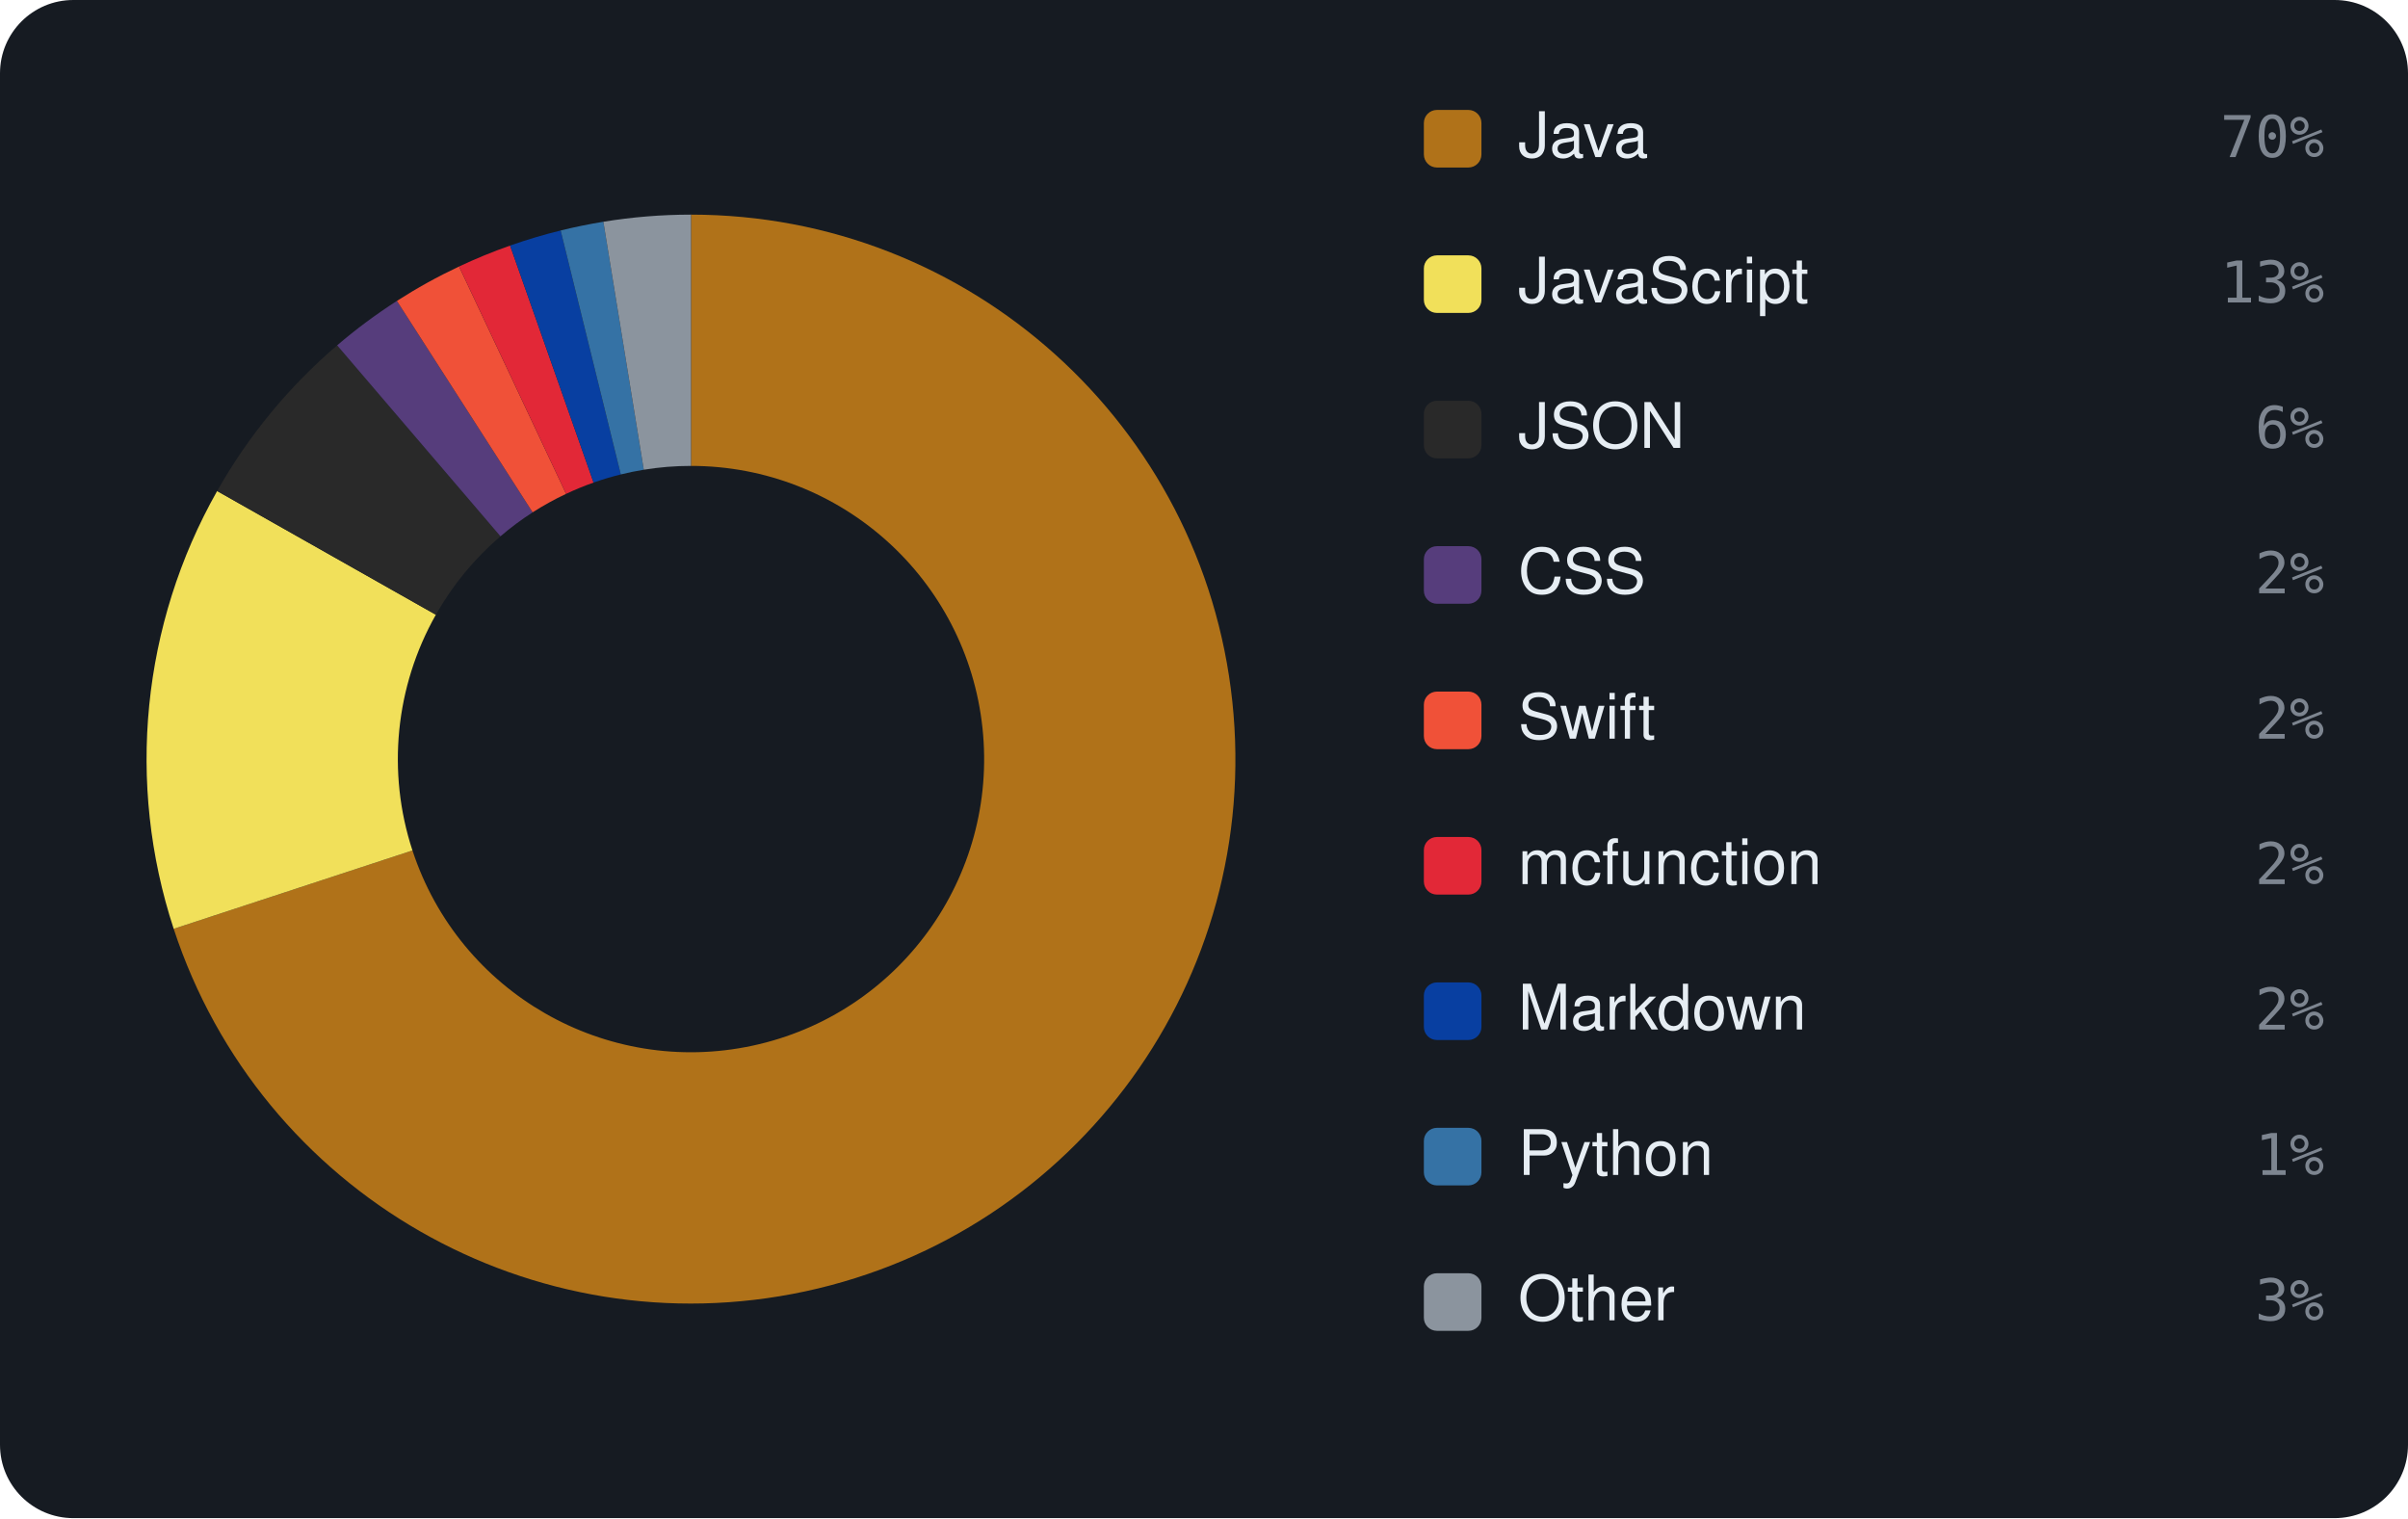
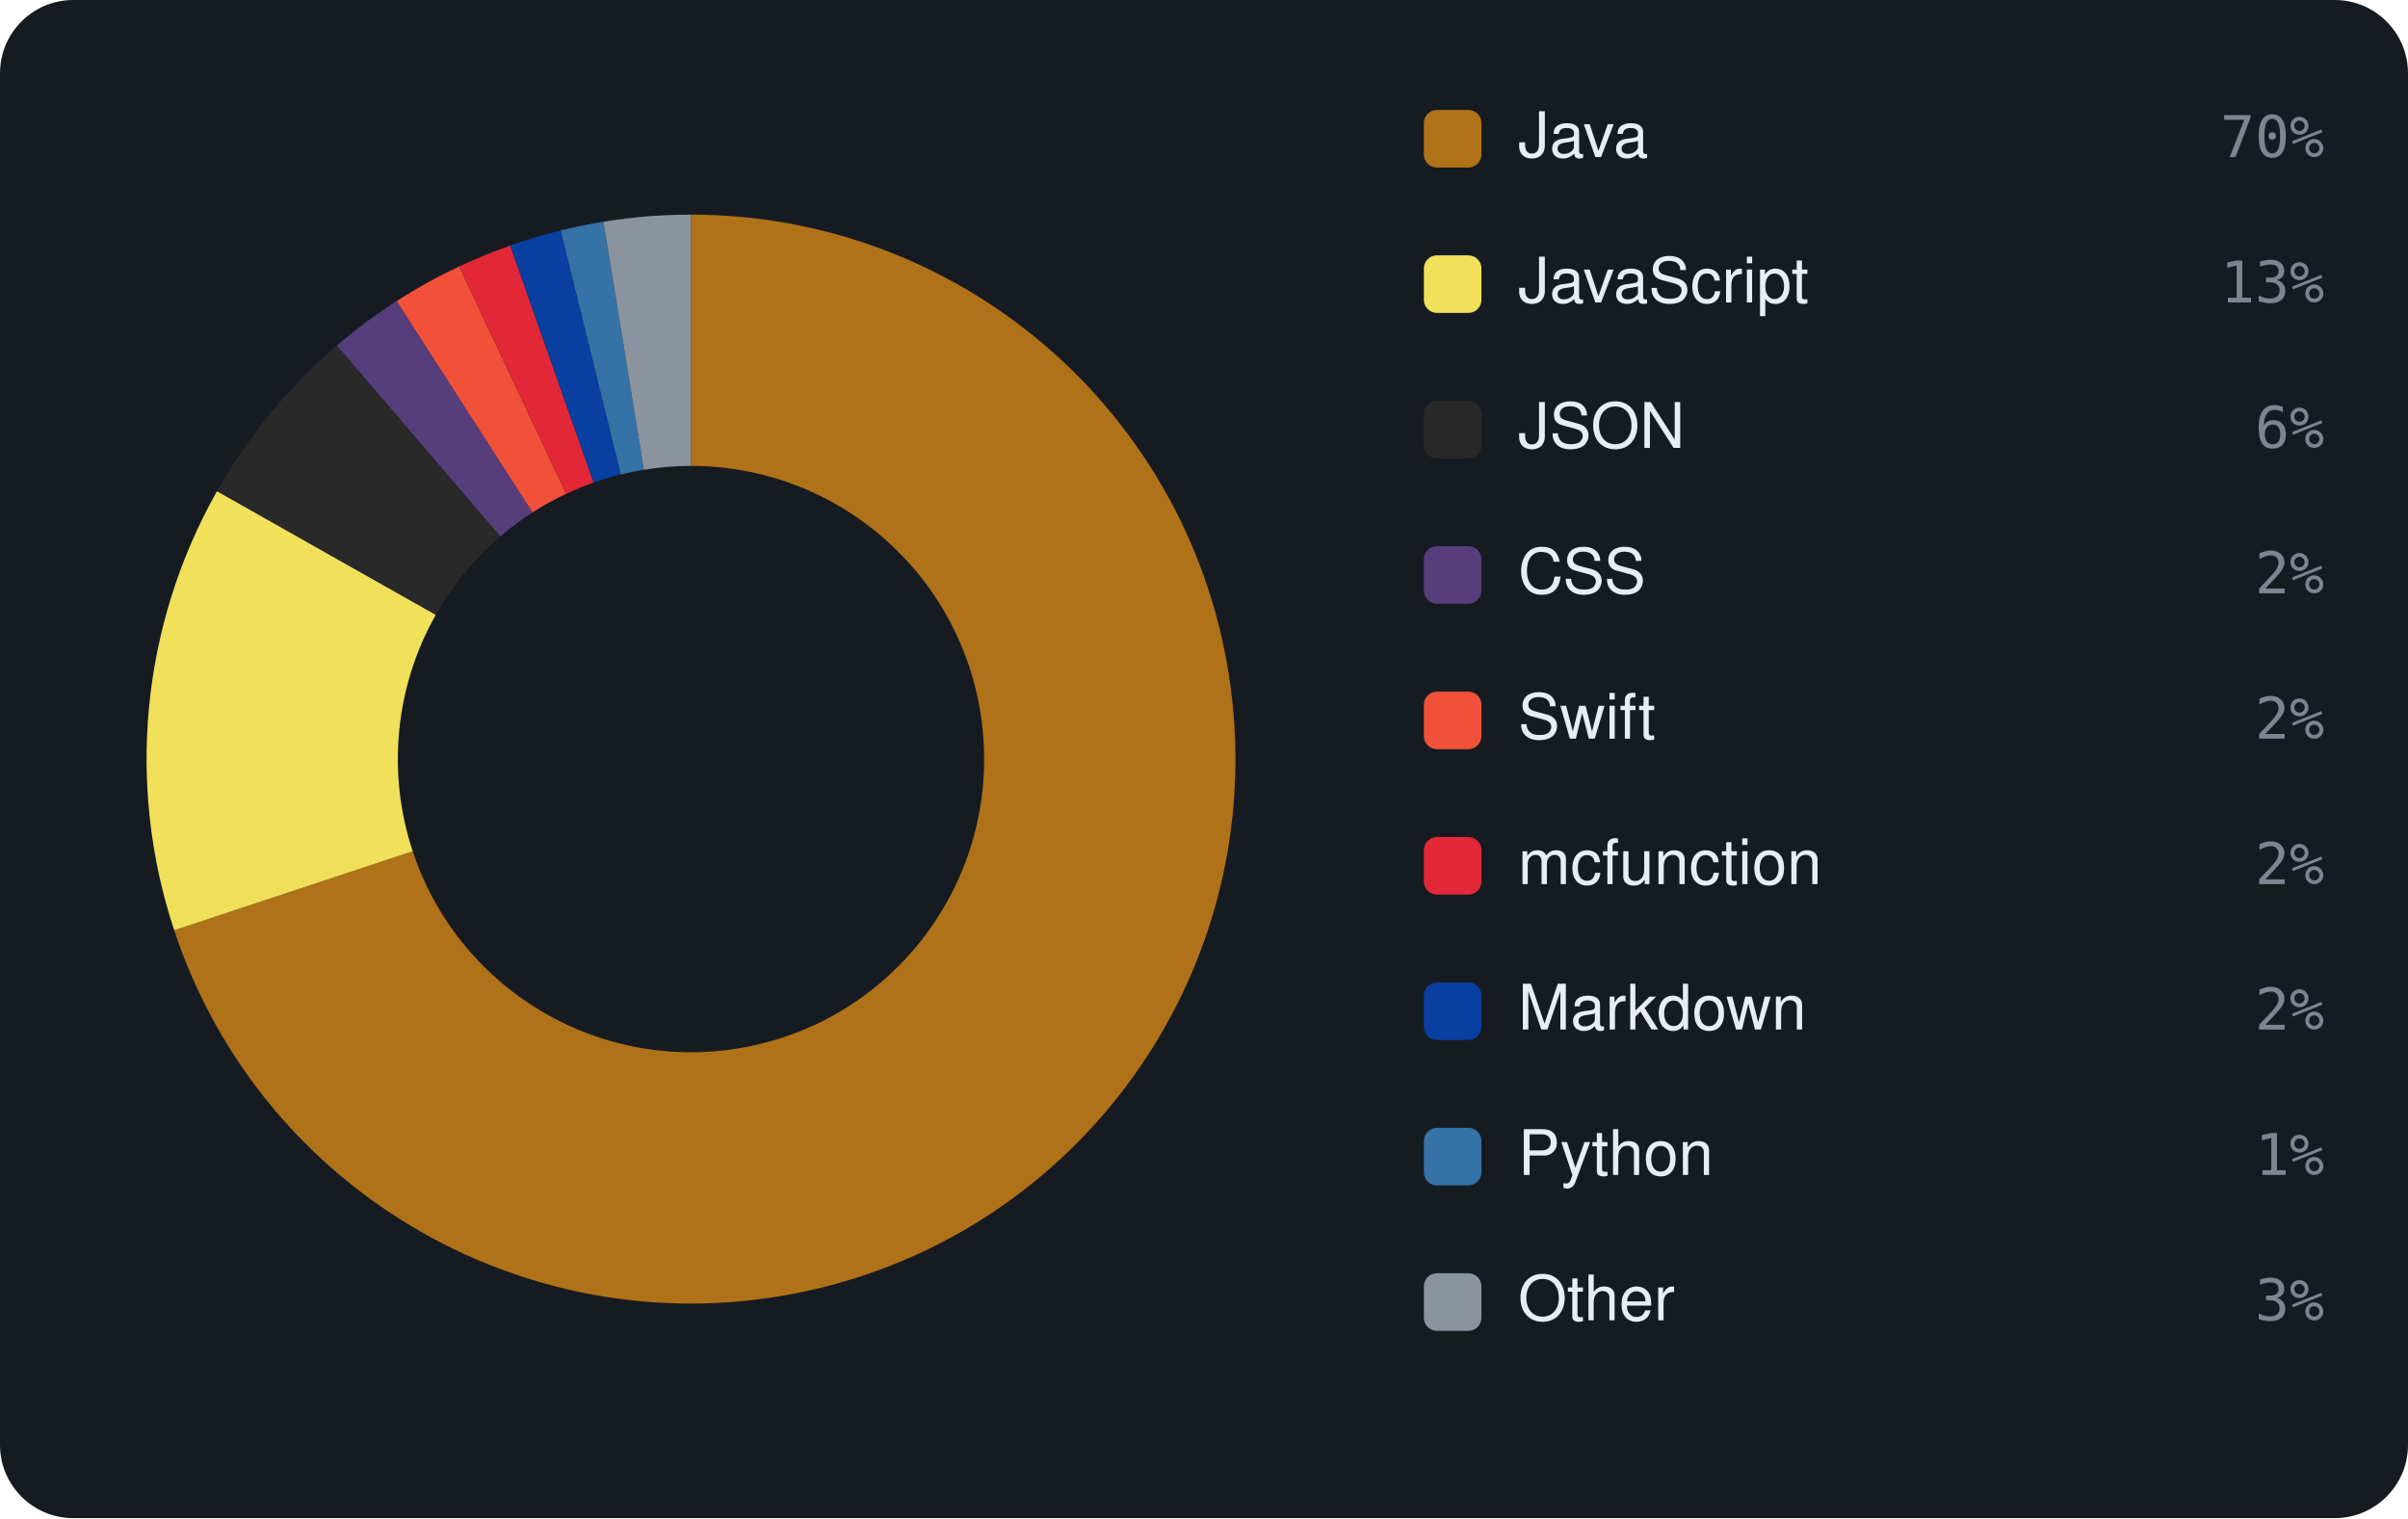
<svg xmlns="http://www.w3.org/2000/svg" viewBox="0 0 460 290" width="460" height="290" font-family="-apple-system,BlinkMacSystemFont,'Segoe UI',Helvetica,Arial,sans-serif">
  <rect width="460" height="290" rx="14" fill="#161b22" />
-   <path d="M132.00 41.00 A104 104 0 1 1 33.18 177.43 L78.79 162.46 A56 56 0 1 0 132.00 89.00 Z" fill="#b07219" />
-   <path d="M33.18 177.43 A104 104 0 0 1 41.48 93.80 L83.26 117.43 A56 56 0 0 0 78.79 162.46 Z" fill="#f1e05a" />
-   <path d="M41.48 93.80 A104 104 0 0 1 64.40 65.97 L95.60 102.45 A56 56 0 0 0 83.26 117.43 Z" fill="#292929" />
-   <path d="M64.40 65.97 A104 104 0 0 1 75.82 57.48 L101.75 97.87 A56 56 0 0 0 95.60 102.45 Z" fill="#563d7c" />
-   <path d="M75.82 57.48 A104 104 0 0 1 87.69 50.91 L108.14 94.34 A56 56 0 0 0 101.75 97.87 Z" fill="#F05138" />
-   <path d="M87.69 50.91 A104 104 0 0 1 97.44 46.91 L113.39 92.18 A56 56 0 0 0 108.14 94.34 Z" fill="#E22837" />
-   <path d="M97.44 46.91 A104 104 0 0 1 107.10 44.03 L118.59 90.63 A56 56 0 0 0 113.39 92.18 Z" fill="#083fa1" />
-   <path d="M107.10 44.03 A104 104 0 0 1 115.26 42.36 L122.98 89.73 A56 56 0 0 0 118.59 90.63 Z" fill="#3572A5" />
-   <path d="M115.26 42.36 A104 104 0 0 1 132.00 41.00 L132.00 89.00 A56 56 0 0 0 122.98 89.73 Z" fill="#8b949e" />
+   <path d="M132.00 41.00 A104 104 0 1 1 33.28 177.71 L78.84 162.61 A56 56 0 1 0 132.00 89.00 Z" fill="#b07219" />
+   <path d="M33.28 177.71 A104 104 0 0 1 41.46 93.82 L83.25 117.44 A56 56 0 0 0 78.84 162.61 Z" fill="#f1e05a" />
+   <path d="M41.46 93.82 A104 104 0 0 1 64.36 66.00 L95.58 102.46 A56 56 0 0 0 83.25 117.44 Z" fill="#292929" />
+   <path d="M64.36 66.00 A104 104 0 0 1 75.77 57.51 L101.72 97.89 A56 56 0 0 0 95.58 102.46 Z" fill="#563d7c" />
+   <path d="M75.77 57.51 A104 104 0 0 1 87.72 50.90 L108.16 94.33 A56 56 0 0 0 101.72 97.89 Z" fill="#F05138" />
+   <path d="M87.72 50.90 A104 104 0 0 1 97.46 46.90 L113.40 92.18 A56 56 0 0 0 108.16 94.33 Z" fill="#E22837" />
+   <path d="M97.46 46.90 A104 104 0 0 1 107.11 44.02 L118.60 90.63 A56 56 0 0 0 113.40 92.18 Z" fill="#083fa1" />
+   <path d="M107.11 44.02 A104 104 0 0 1 115.27 42.35 L122.99 89.73 A56 56 0 0 0 118.60 90.63 Z" fill="#3572A5" />
+   <path d="M115.27 42.35 A104 104 0 0 1 132.00 41.00 L132.00 89.00 A56 56 0 0 0 122.99 89.73 Z" fill="#8b949e" />
  <rect x="272" y="21" width="11" height="11" rx="2.5" fill="#b07219" />
  <text x="290" y="30" font-size="12" fill="#e6edf3">Java</text>
  <text x="444" y="30" text-anchor="end" font-size="11" font-family="monospace" fill="#7d8590">70%</text>
  <rect x="272" y="48.778" width="11" height="11" rx="2.5" fill="#f1e05a" />
  <text x="290" y="57.778" font-size="12" fill="#e6edf3">JavaScript</text>
  <text x="444" y="57.778" text-anchor="end" font-size="11" font-family="monospace" fill="#7d8590">13%</text>
  <rect x="272" y="76.556" width="11" height="11" rx="2.5" fill="#292929" />
  <text x="290" y="85.556" font-size="12" fill="#e6edf3">JSON</text>
  <text x="444" y="85.556" text-anchor="end" font-size="11" font-family="monospace" fill="#7d8590">6%</text>
  <rect x="272" y="104.333" width="11" height="11" rx="2.5" fill="#563d7c" />
  <text x="290" y="113.333" font-size="12" fill="#e6edf3">CSS</text>
  <text x="444" y="113.333" text-anchor="end" font-size="11" font-family="monospace" fill="#7d8590">2%</text>
  <rect x="272" y="132.111" width="11" height="11" rx="2.5" fill="#F05138" />
  <text x="290" y="141.111" font-size="12" fill="#e6edf3">Swift</text>
  <text x="444" y="141.111" text-anchor="end" font-size="11" font-family="monospace" fill="#7d8590">2%</text>
  <rect x="272" y="159.889" width="11" height="11" rx="2.5" fill="#E22837" />
  <text x="290" y="168.889" font-size="12" fill="#e6edf3">mcfunction</text>
  <text x="444" y="168.889" text-anchor="end" font-size="11" font-family="monospace" fill="#7d8590">2%</text>
  <rect x="272" y="187.667" width="11" height="11" rx="2.5" fill="#083fa1" />
  <text x="290" y="196.667" font-size="12" fill="#e6edf3">Markdown</text>
  <text x="444" y="196.667" text-anchor="end" font-size="11" font-family="monospace" fill="#7d8590">2%</text>
  <rect x="272" y="215.444" width="11" height="11" rx="2.5" fill="#3572A5" />
  <text x="290" y="224.444" font-size="12" fill="#e6edf3">Python</text>
  <text x="444" y="224.444" text-anchor="end" font-size="11" font-family="monospace" fill="#7d8590">1%</text>
  <rect x="272" y="243.222" width="11" height="11" rx="2.5" fill="#8b949e" />
  <text x="290" y="252.222" font-size="12" fill="#e6edf3">Other</text>
  <text x="444" y="252.222" text-anchor="end" font-size="11" font-family="monospace" fill="#7d8590">3%</text>
</svg>
